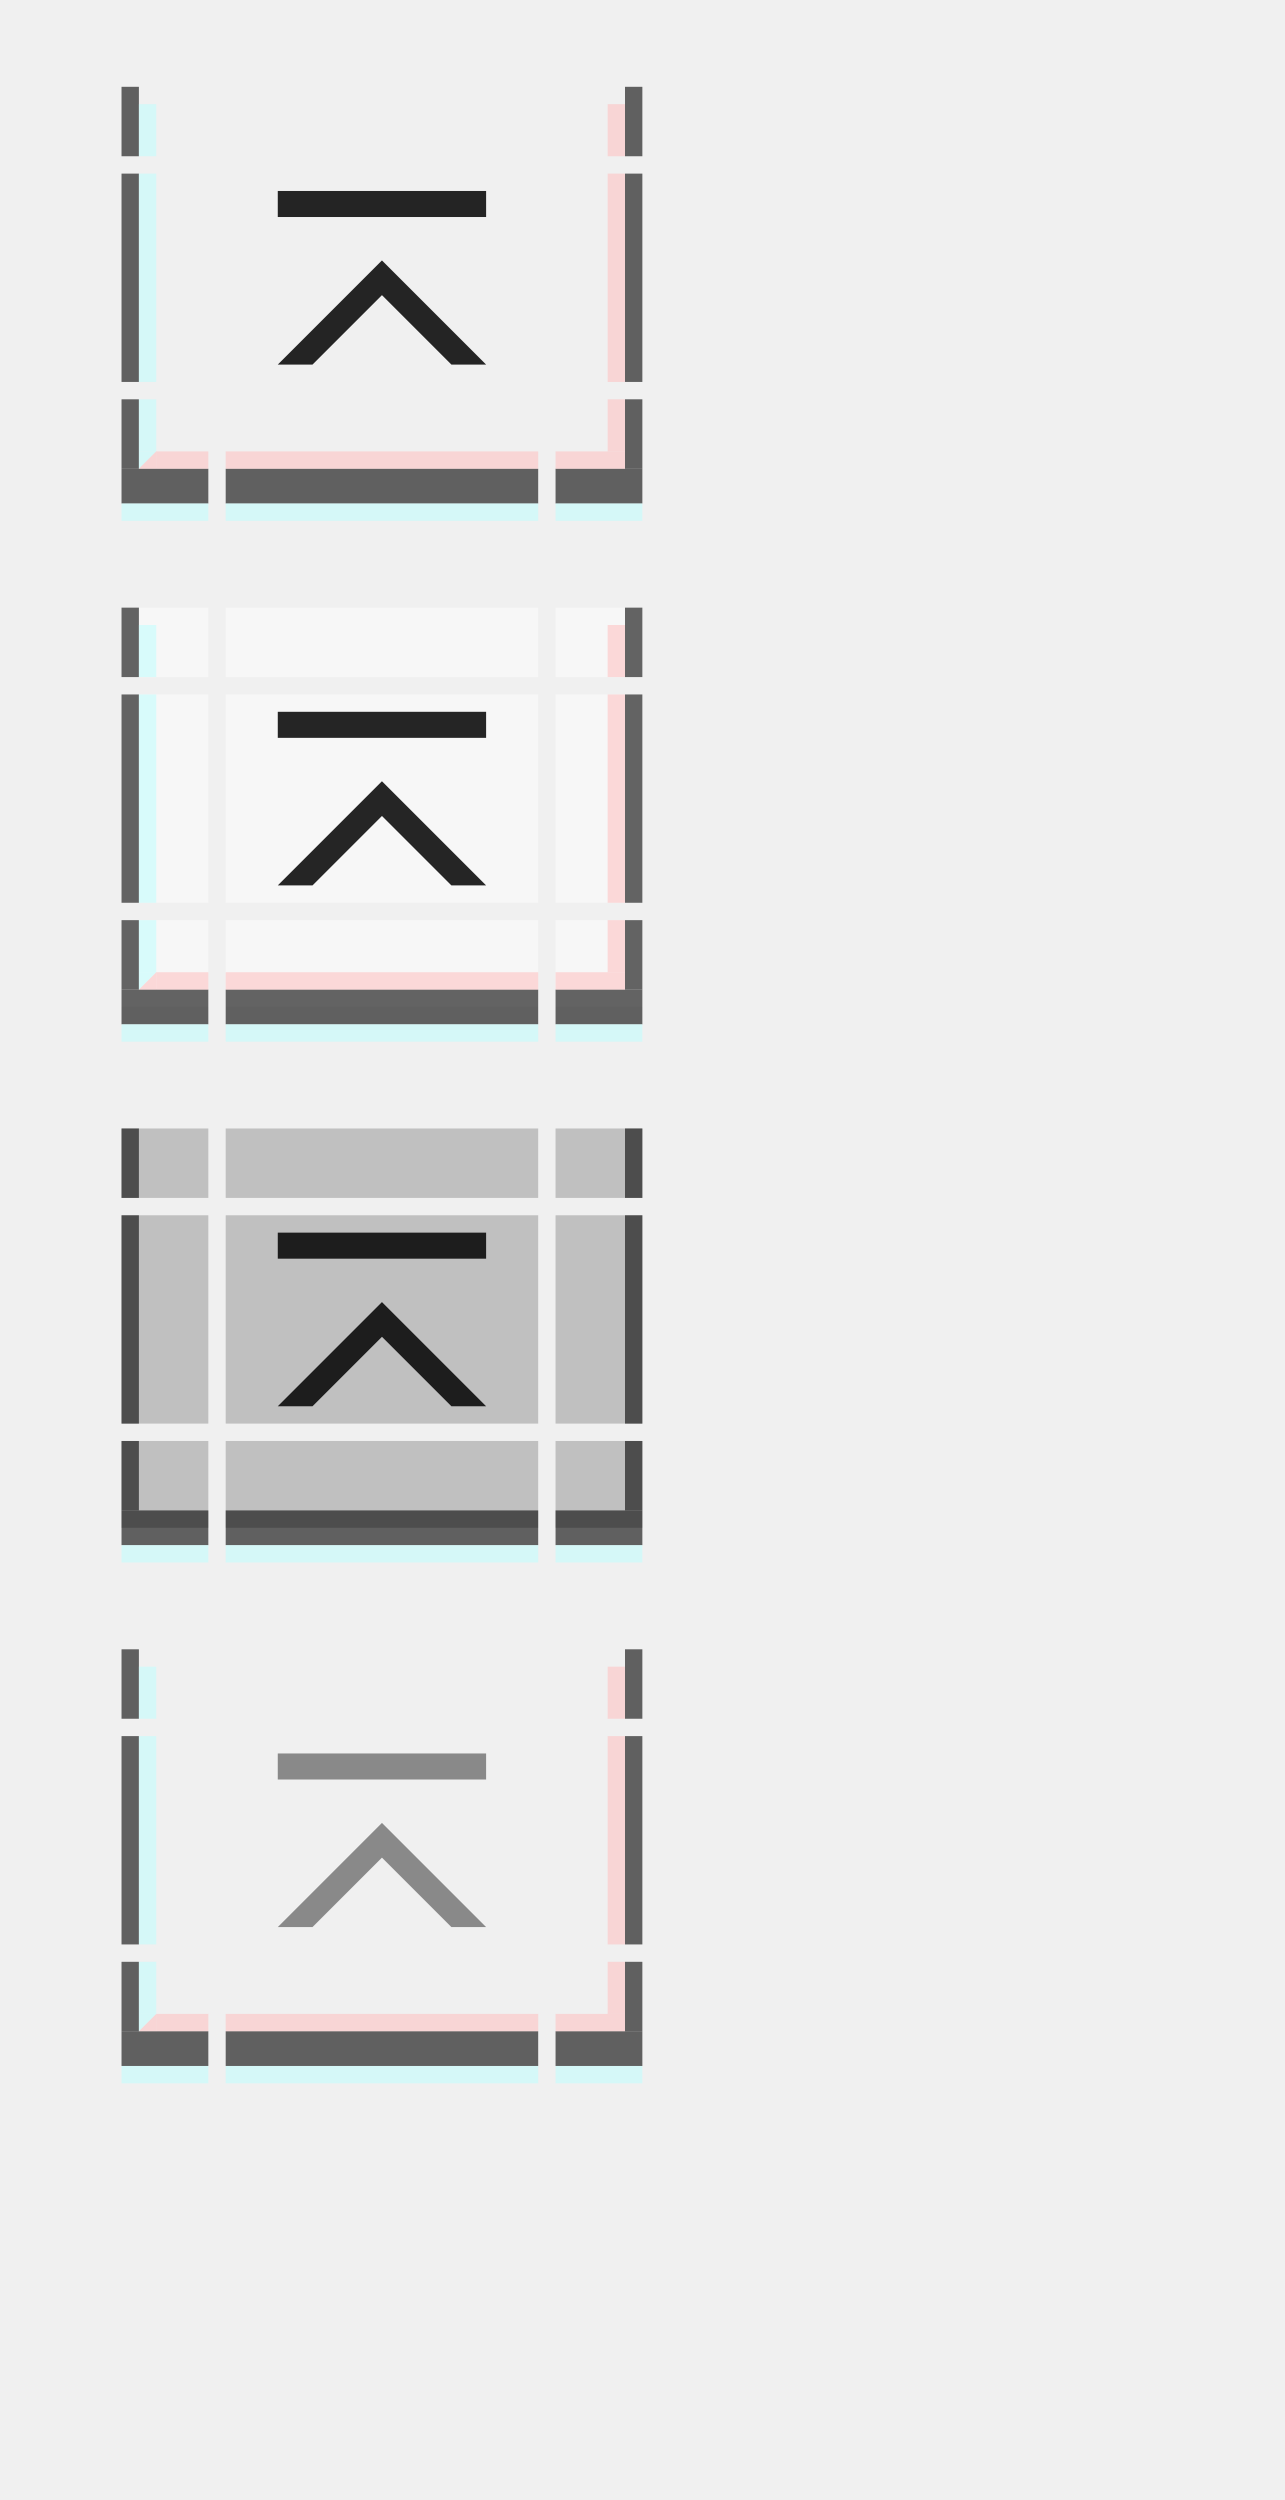
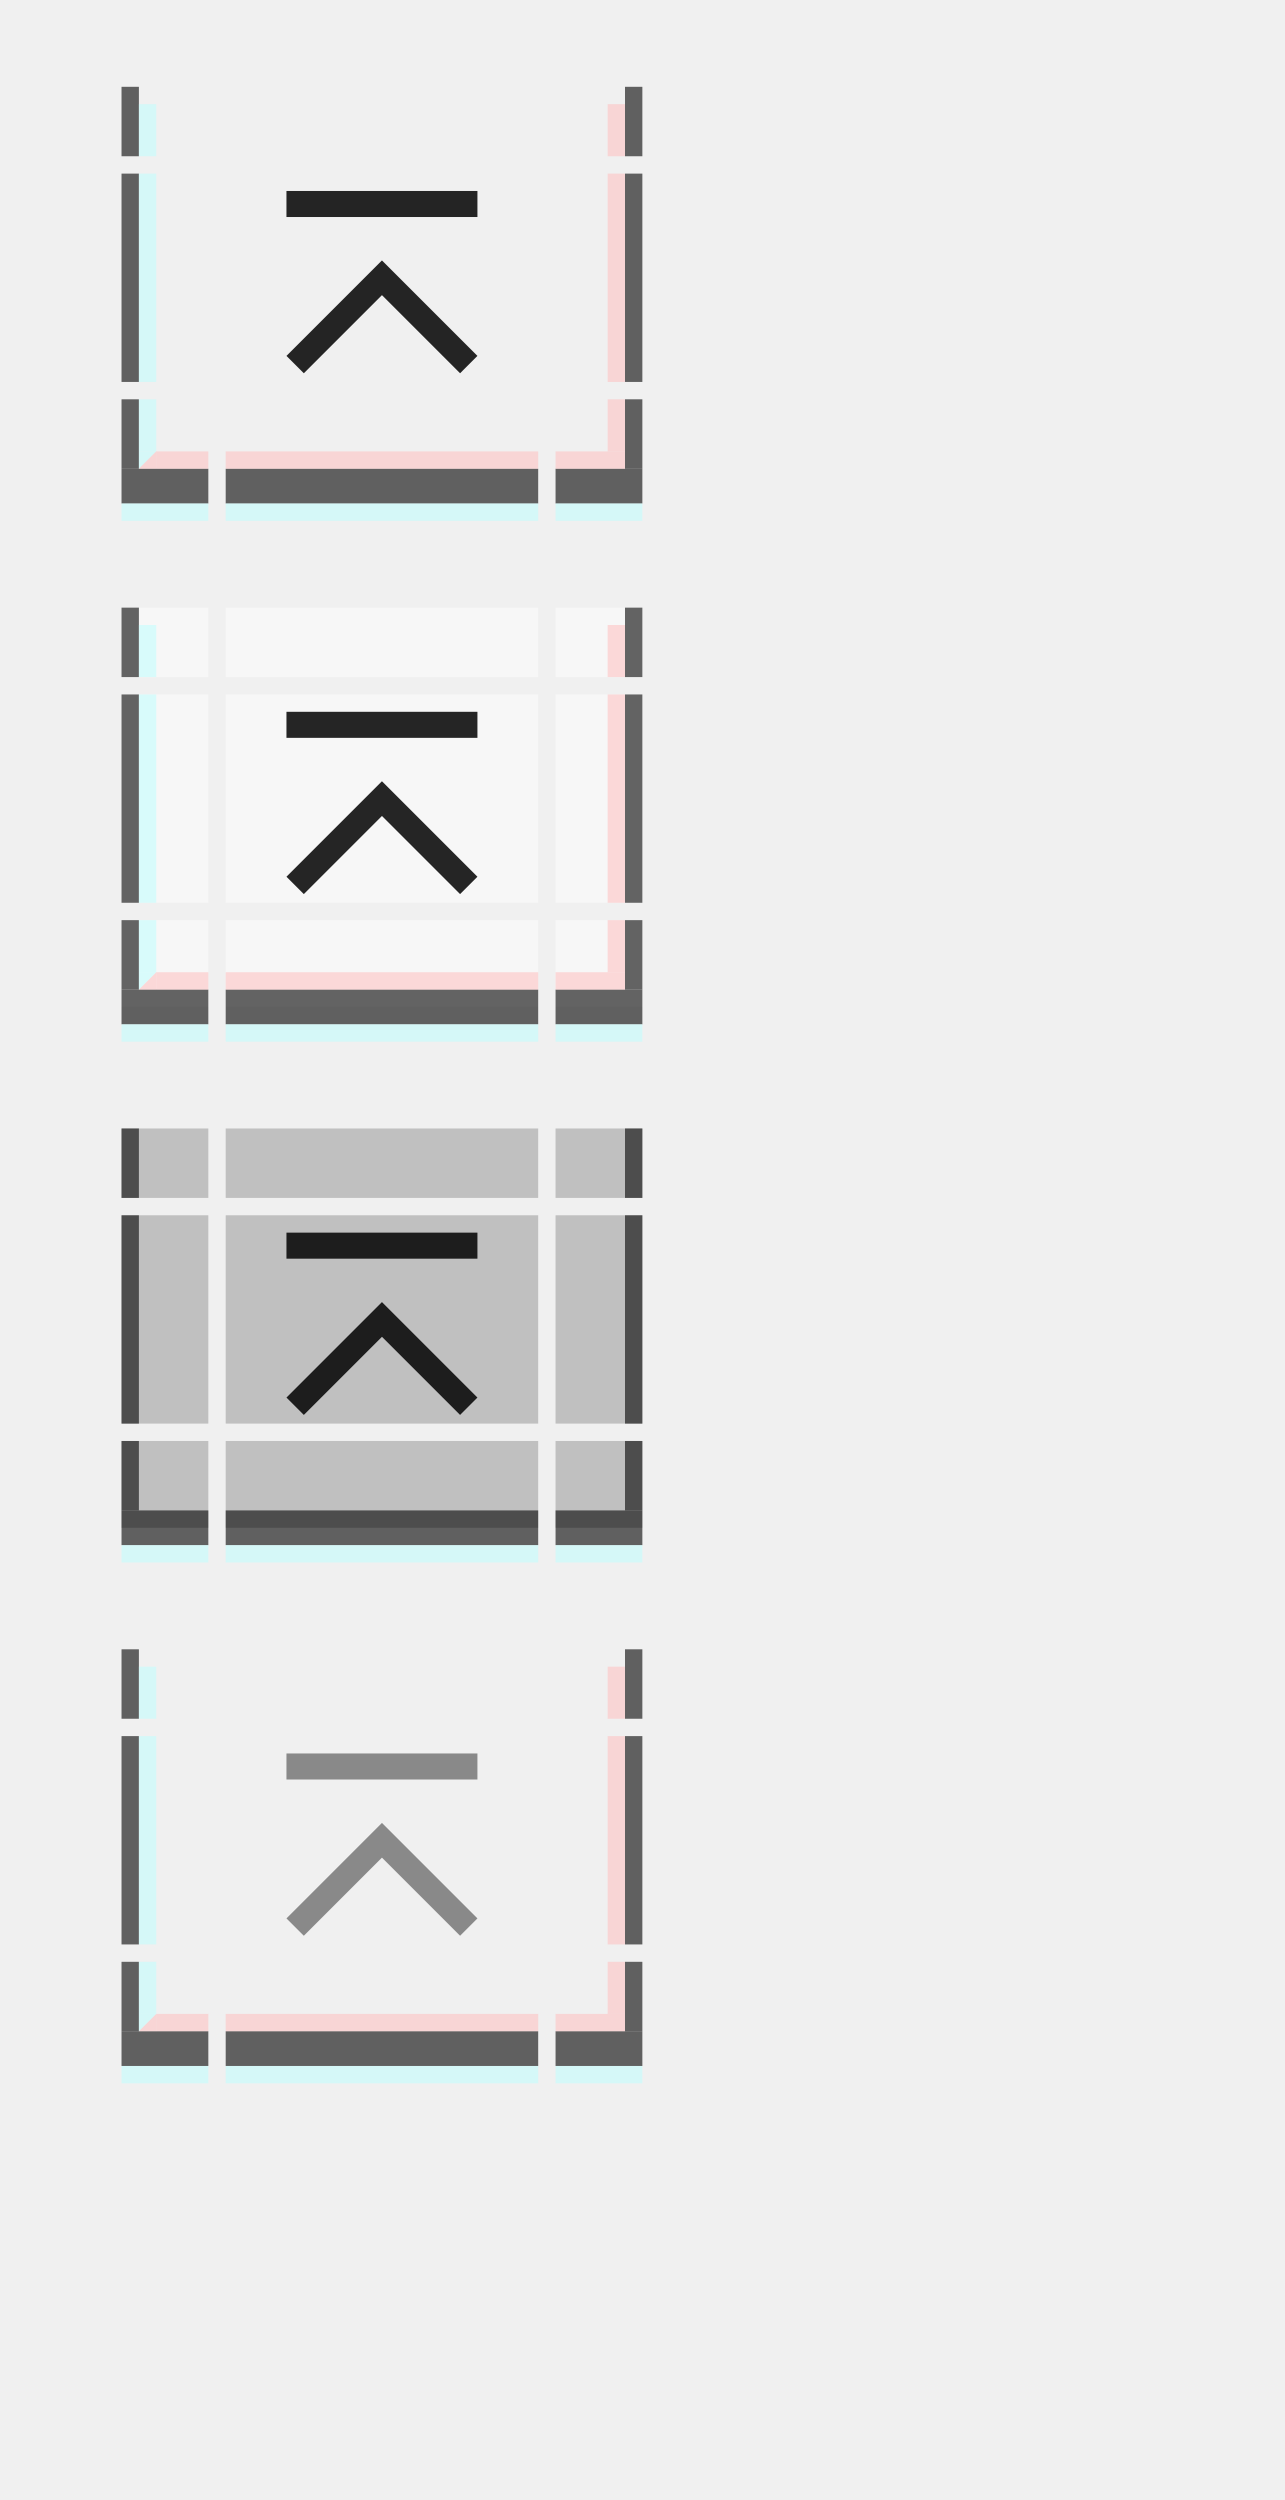
<svg xmlns="http://www.w3.org/2000/svg" xmlns:xlink="http://www.w3.org/1999/xlink" width="74" height="144" id="svg2" version="1.1">
  <defs id="defs4" />
  <g id="layer1">
    <g transform="matrix(3.6,0,0,1,-12.2,-27)" id="active-top">
      <rect style="opacity:1;vector-effect:none;fill:#ff00ff;fill-opacity:0;stroke:none;stroke-width:0.7;stroke-linecap:square;stroke-linejoin:miter;stroke-miterlimit:8.3;stroke-dasharray:none;stroke-dashoffset:0;stroke-opacity:1;marker:none" id="rect4780" width="5" height="4" x="7" y="32" />
    </g>
    <g transform="matrix(3.6,0,0,1,-12.2,-20)" id="active-bottom">
      <rect style="opacity:1;vector-effect:none;fill:#ff00ff;fill-opacity:0;stroke:none;stroke-width:0.783;stroke-linecap:square;stroke-linejoin:miter;stroke-miterlimit:8.3;stroke-dasharray:none;stroke-dashoffset:0;stroke-opacity:1;marker:none" id="rect4780-7" width="5" height="5" x="7" y="43" />
      <rect style="opacity:1;vector-effect:none;fill:#000000;fill-opacity:0.6;stroke:none;stroke-width:0.783;stroke-linecap:square;stroke-linejoin:miter;stroke-miterlimit:8.3;stroke-dasharray:none;stroke-dashoffset:0;stroke-opacity:1;marker:none" id="rect4817-3" width="5" height="2" x="7" y="47" />
      <rect style="opacity:1;vector-effect:none;fill:#ffbbbb;fill-opacity:0.5;stroke:none;stroke-width:0.783;stroke-linecap:square;stroke-linejoin:miter;stroke-miterlimit:8.3;stroke-dasharray:none;stroke-dashoffset:0;stroke-opacity:1;marker:none" id="rect4851-1" width="5" height="1" x="7" y="46" />
      <rect style="opacity:1;vector-effect:none;fill:#bbffff;fill-opacity:0.5;stroke:none;stroke-width:0.783;stroke-linecap:square;stroke-linejoin:miter;stroke-miterlimit:8.3;stroke-dasharray:none;stroke-dashoffset:0;stroke-opacity:1;marker:none" id="rect4851-1-3" width="5" height="1" x="7" y="49" />
    </g>
    <g id="active-center" transform="translate(0,-1)">
      <rect style="opacity:1;vector-effect:none;fill:#ff00ff;fill-opacity:0;stroke:none;stroke-width:2.302;stroke-linecap:square;stroke-linejoin:miter;stroke-miterlimit:8.3;stroke-dasharray:none;stroke-dashoffset:0;stroke-opacity:1;marker:none" id="decoration-center" width="18" height="12" x="13" y="11" />
      <g id="g7746">
-         <path style="fill:#000000;fill-opacity:0.85;stroke:none;stroke-width:1px;stroke-linecap:butt;stroke-linejoin:miter;stroke-opacity:1" d="m 22,16 6,6 h -2 l -4,-4 -4,4 h -2 z" id="path7672" />
-         <rect y="12" x="16" height="1.5" width="12" id="rect7728" style="opacity:1;vector-effect:none;fill:#000000;fill-opacity:0.85;stroke:none;stroke-width:1.074px;stroke-linecap:butt;stroke-linejoin:miter;stroke-miterlimit:4;stroke-dasharray:none;stroke-dashoffset:0;stroke-opacity:1;marker:none" />
+         <path style="fill:#000000;fill-opacity:0.85;stroke:none;stroke-width:1px;stroke-linecap:butt;stroke-linejoin:miter;stroke-opacity:1" d="m 22,16 5.5,5.5 -1,1 -4.5,-4.5 -4.5,4.5 -1,-1 z" id="path7672" />
+         <rect y="12" x="16.5" height="1.5" width="11" id="rect7728" style="opacity:1;vector-effect:none;fill:#000000;fill-opacity:0.85;stroke:none;stroke-width:1.074px;stroke-linecap:butt;stroke-linejoin:miter;stroke-miterlimit:4;stroke-dasharray:none;stroke-dashoffset:0;stroke-opacity:1;marker:none" />
      </g>
    </g>
    <g transform="matrix(3.6,0,0,1,-12.2,3)" id="hover-top">
      <rect style="opacity:1;vector-effect:none;fill:#ff00ff;fill-opacity:0;stroke:none;stroke-width:0.7;stroke-linecap:square;stroke-linejoin:miter;stroke-miterlimit:8.3;stroke-dasharray:none;stroke-dashoffset:0;stroke-opacity:1;marker:none" id="rect4780-93" width="5" height="4" x="7" y="32" />
      <rect y="32" x="7" height="4" width="5" id="rect4656" style="opacity:1;vector-effect:none;fill:#ffffff;fill-opacity:0.45;stroke:none;stroke-width:0.7;stroke-linecap:square;stroke-linejoin:miter;stroke-miterlimit:8.3;stroke-dasharray:none;stroke-dashoffset:0;stroke-opacity:1;marker:none" />
    </g>
    <g transform="matrix(3.6,0,0,1,-12.2,10)" id="hover-bottom">
      <rect style="opacity:1;vector-effect:none;fill:#ff00ff;fill-opacity:0;stroke:none;stroke-width:0.783;stroke-linecap:square;stroke-linejoin:miter;stroke-miterlimit:8.3;stroke-dasharray:none;stroke-dashoffset:0;stroke-opacity:1;marker:none" id="rect4780-7-0" width="5" height="5" x="7" y="43" />
      <rect y="43" x="7" height="5" width="5" id="rect4668" style="opacity:1;vector-effect:none;fill:#ffffff;fill-opacity:0.45;stroke:none;stroke-width:0.783;stroke-linecap:square;stroke-linejoin:miter;stroke-miterlimit:8.3;stroke-dasharray:none;stroke-dashoffset:0;stroke-opacity:1;marker:none" />
      <rect style="opacity:1;vector-effect:none;fill:#000000;fill-opacity:0.6;stroke:none;stroke-width:0.783;stroke-linecap:square;stroke-linejoin:miter;stroke-miterlimit:8.3;stroke-dasharray:none;stroke-dashoffset:0;stroke-opacity:1;marker:none" id="rect4817-3-6" width="5" height="2" x="7" y="47" />
      <rect style="opacity:1;vector-effect:none;fill:#ffbbbb;fill-opacity:0.5;stroke:none;stroke-width:0.783;stroke-linecap:square;stroke-linejoin:miter;stroke-miterlimit:8.3;stroke-dasharray:none;stroke-dashoffset:0;stroke-opacity:1;marker:none" id="rect4851-1-2" width="5" height="1" x="7" y="46" />
      <rect style="opacity:1;vector-effect:none;fill:#bbffff;fill-opacity:0.5;stroke:none;stroke-width:0.783;stroke-linecap:square;stroke-linejoin:miter;stroke-miterlimit:8.3;stroke-dasharray:none;stroke-dashoffset:0;stroke-opacity:1;marker:none" id="rect4851-1-3-6" width="5" height="1" x="7" y="49" />
    </g>
    <g id="hover-center" transform="translate(0,29)">
      <rect style="opacity:1;vector-effect:none;fill:#ff00ff;fill-opacity:0;stroke:none;stroke-width:2.302;stroke-linecap:square;stroke-linejoin:miter;stroke-miterlimit:8.3;stroke-dasharray:none;stroke-dashoffset:0;stroke-opacity:1;marker:none" id="decoration-center-3" width="18" height="12" x="13" y="11" />
      <rect y="11" x="13" height="12" width="18" id="rect4662" style="opacity:1;vector-effect:none;fill:#ffffff;fill-opacity:0.45;stroke:none;stroke-width:2.302;stroke-linecap:square;stroke-linejoin:miter;stroke-miterlimit:8.3;stroke-dasharray:none;stroke-dashoffset:0;stroke-opacity:1;marker:none" />
      <use x="0" y="0" xlink:href="#g7746" id="use10014" width="100%" height="100%" />
    </g>
    <g transform="matrix(3.6,0,0,1,-12.2,33)" id="pressed-top">
      <rect style="opacity:1;vector-effect:none;fill:#ff00ff;fill-opacity:0;stroke:none;stroke-width:0.7;stroke-linecap:square;stroke-linejoin:miter;stroke-miterlimit:8.3;stroke-dasharray:none;stroke-dashoffset:0;stroke-opacity:1;marker:none" id="rect4780-0" width="5" height="4" x="7" y="32" />
      <rect y="32" x="7" height="4" width="5" id="rect4674" style="opacity:1;vector-effect:none;fill:#000000;fill-opacity:0.2;stroke:none;stroke-width:0.7;stroke-linecap:square;stroke-linejoin:miter;stroke-miterlimit:8.3;stroke-dasharray:none;stroke-dashoffset:0;stroke-opacity:1;marker:none" />
    </g>
    <g transform="matrix(3.6,0,0,1,-12.2,40)" id="pressed-bottom">
      <rect style="opacity:1;vector-effect:none;fill:#ff00ff;fill-opacity:0;stroke:none;stroke-width:0.783;stroke-linecap:square;stroke-linejoin:miter;stroke-miterlimit:8.3;stroke-dasharray:none;stroke-dashoffset:0;stroke-opacity:1;marker:none" id="rect4780-7-5" width="5" height="5" x="7" y="43" />
      <rect y="43" x="7" height="5" width="5" id="rect4686" style="opacity:1;vector-effect:none;fill:#000000;fill-opacity:0.2;stroke:none;stroke-width:0.783;stroke-linecap:square;stroke-linejoin:miter;stroke-miterlimit:8.3;stroke-dasharray:none;stroke-dashoffset:0;stroke-opacity:1;marker:none" />
      <rect style="opacity:1;vector-effect:none;fill:#000000;fill-opacity:0.6;stroke:none;stroke-width:0.783;stroke-linecap:square;stroke-linejoin:miter;stroke-miterlimit:8.3;stroke-dasharray:none;stroke-dashoffset:0;stroke-opacity:1;marker:none" id="rect4817-3-5" width="5" height="2" x="7" y="47" />
      <rect style="opacity:1;vector-effect:none;fill:#bbffff;fill-opacity:0.5;stroke:none;stroke-width:0.783;stroke-linecap:square;stroke-linejoin:miter;stroke-miterlimit:8.3;stroke-dasharray:none;stroke-dashoffset:0;stroke-opacity:1;marker:none" id="rect4851-1-3-7" width="5" height="1" x="7" y="49" />
    </g>
    <g id="pressed-center" transform="translate(0,59)">
      <rect style="opacity:1;vector-effect:none;fill:#ff00ff;fill-opacity:0;stroke:none;stroke-width:2.302;stroke-linecap:square;stroke-linejoin:miter;stroke-miterlimit:8.3;stroke-dasharray:none;stroke-dashoffset:0;stroke-opacity:1;marker:none" id="decoration-center-1" width="18" height="12" x="13" y="11" />
      <rect y="11" x="13" height="12" width="18" id="rect4680" style="opacity:1;vector-effect:none;fill:#000000;fill-opacity:0.2;stroke:none;stroke-width:2.302;stroke-linecap:square;stroke-linejoin:miter;stroke-miterlimit:8.3;stroke-dasharray:none;stroke-dashoffset:0;stroke-opacity:1;marker:none" />
      <use x="0" y="0" xlink:href="#g7746" id="use10014-2" width="100%" height="100%" />
    </g>
    <g transform="matrix(3.6,0,0,1,-12.2,63)" id="deactivated-top">
      <rect style="opacity:1;vector-effect:none;fill:#ff00ff;fill-opacity:0;stroke:none;stroke-width:0.7;stroke-linecap:square;stroke-linejoin:miter;stroke-miterlimit:8.3;stroke-dasharray:none;stroke-dashoffset:0;stroke-opacity:1;marker:none" id="rect4780-8" width="5" height="4" x="7" y="32" />
    </g>
    <g transform="matrix(3.6,0,0,1,-12.2,70)" id="deactivated-bottom">
      <rect style="opacity:1;vector-effect:none;fill:#ff00ff;fill-opacity:0;stroke:none;stroke-width:0.783;stroke-linecap:square;stroke-linejoin:miter;stroke-miterlimit:8.3;stroke-dasharray:none;stroke-dashoffset:0;stroke-opacity:1;marker:none" id="rect4780-7-1" width="5" height="5" x="7" y="43" />
      <rect style="opacity:1;vector-effect:none;fill:#000000;fill-opacity:0.6;stroke:none;stroke-width:0.783;stroke-linecap:square;stroke-linejoin:miter;stroke-miterlimit:8.3;stroke-dasharray:none;stroke-dashoffset:0;stroke-opacity:1;marker:none" id="rect4817-3-7" width="5" height="2" x="7" y="47" />
      <rect style="opacity:1;vector-effect:none;fill:#ffbbbb;fill-opacity:0.5;stroke:none;stroke-width:0.783;stroke-linecap:square;stroke-linejoin:miter;stroke-miterlimit:8.3;stroke-dasharray:none;stroke-dashoffset:0;stroke-opacity:1;marker:none" id="rect4851-1-27" width="5" height="1" x="7" y="46" />
      <rect style="opacity:1;vector-effect:none;fill:#bbffff;fill-opacity:0.5;stroke:none;stroke-width:0.783;stroke-linecap:square;stroke-linejoin:miter;stroke-miterlimit:8.3;stroke-dasharray:none;stroke-dashoffset:0;stroke-opacity:1;marker:none" id="rect4851-1-3-2" width="5" height="1" x="7" y="49" />
    </g>
    <g id="deactivated-center" transform="translate(0,89)">
      <rect style="opacity:1;vector-effect:none;fill:#ff00ff;fill-opacity:0;stroke:none;stroke-width:2.302;stroke-linecap:square;stroke-linejoin:miter;stroke-miterlimit:8.3;stroke-dasharray:none;stroke-dashoffset:0;stroke-opacity:1;marker:none" id="decoration-center-36" width="18" height="12" x="13" y="11" />
      <use x="0" y="0" xlink:href="#g7746" id="use10014-6" width="100%" height="100%" style="opacity:0.5" />
    </g>
    <g transform="translate(6,-20)" id="active-bottomleft">
      <rect style="opacity:1;vector-effect:none;fill:#ff00ff;fill-opacity:0;stroke:none;stroke-width:0.783;stroke-linecap:square;stroke-linejoin:miter;stroke-miterlimit:8.3;stroke-dasharray:none;stroke-dashoffset:0;stroke-opacity:1;marker:none" id="rect4780-6-3" width="5" height="5" x="1" y="43" />
      <rect style="opacity:1;vector-effect:none;fill:#000000;fill-opacity:0.6;stroke:none;stroke-width:0.495;stroke-linecap:square;stroke-linejoin:miter;stroke-miterlimit:8.3;stroke-dasharray:none;stroke-dashoffset:0;stroke-opacity:1;marker:none" id="rect4834-67" width="1" height="4" x="1" y="43" />
      <rect style="opacity:1;vector-effect:none;fill:#000000;fill-opacity:0.6;stroke:none;stroke-width:0.783;stroke-linecap:square;stroke-linejoin:miter;stroke-miterlimit:8.3;stroke-dasharray:none;stroke-dashoffset:0;stroke-opacity:1;marker:none" id="rect4817-3-53" width="5" height="2" x="1" y="47" />
      <rect style="opacity:1;vector-effect:none;fill:#bbffff;fill-opacity:0.5;stroke:none;stroke-width:0.607;stroke-linecap:square;stroke-linejoin:miter;stroke-miterlimit:8.3;stroke-dasharray:none;stroke-dashoffset:0;stroke-opacity:1;marker:none" id="rect4868-6" width="1" height="3" x="2" y="43" />
      <rect style="opacity:1;vector-effect:none;fill:#ffbbbb;fill-opacity:0.5;stroke:none;stroke-width:0.607;stroke-linecap:square;stroke-linejoin:miter;stroke-miterlimit:8.3;stroke-dasharray:none;stroke-dashoffset:0;stroke-opacity:1;marker:none" id="rect4851-1-29" width="3" height="1" x="3" y="46" />
      <path style="fill:#bbffff;fill-opacity:0.5;stroke:none;stroke-width:1px;stroke-linecap:butt;stroke-linejoin:miter;stroke-opacity:1" d="M 2,46 H 3 L 2,47 Z" id="path5345" />
      <path id="path5347" d="M 3,47 H 2 l 1,-1 z" style="fill:#ffbbbb;fill-opacity:0.5;stroke:none;stroke-width:1px;stroke-linecap:butt;stroke-linejoin:miter;stroke-opacity:1" />
      <rect style="opacity:1;vector-effect:none;fill:#bbffff;fill-opacity:0.5;stroke:none;stroke-width:0.783;stroke-linecap:square;stroke-linejoin:miter;stroke-miterlimit:8.3;stroke-dasharray:none;stroke-dashoffset:0;stroke-opacity:1;marker:none" id="rect4851-1-3-27" width="5" height="1" x="1" y="49" />
    </g>
    <g transform="translate(19,-20)" id="active-bottomright">
      <rect style="opacity:1;vector-effect:none;fill:#ff00ff;fill-opacity:0;stroke:none;stroke-width:0.783;stroke-linecap:square;stroke-linejoin:miter;stroke-miterlimit:8.3;stroke-dasharray:none;stroke-dashoffset:0;stroke-opacity:1;marker:none" id="rect4780-6-3-0" width="5" height="5" x="-18" y="43" transform="scale(-1,1)" />
      <rect style="opacity:1;vector-effect:none;fill:#000000;fill-opacity:0.6;stroke:none;stroke-width:0.495;stroke-linecap:square;stroke-linejoin:miter;stroke-miterlimit:8.3;stroke-dasharray:none;stroke-dashoffset:0;stroke-opacity:1;marker:none" id="rect4834-67-9" width="1" height="4" x="-18" y="43" transform="scale(-1,1)" />
      <rect style="opacity:1;vector-effect:none;fill:#000000;fill-opacity:0.6;stroke:none;stroke-width:0.783;stroke-linecap:square;stroke-linejoin:miter;stroke-miterlimit:8.3;stroke-dasharray:none;stroke-dashoffset:0;stroke-opacity:1;marker:none" id="rect4817-3-53-3" width="5" height="2" x="-18" y="47" transform="scale(-1,1)" />
      <rect style="opacity:1;vector-effect:none;fill:#ffbbbb;fill-opacity:0.5;stroke:none;stroke-width:0.607;stroke-linecap:square;stroke-linejoin:miter;stroke-miterlimit:8.3;stroke-dasharray:none;stroke-dashoffset:0;stroke-opacity:1;marker:none" id="rect4868-6-6" width="1" height="3" x="-17" y="43" transform="scale(-1,1)" />
      <rect style="opacity:1;vector-effect:none;fill:#ffbbbb;fill-opacity:0.5;stroke:none;stroke-width:0.7;stroke-linecap:square;stroke-linejoin:miter;stroke-miterlimit:8.3;stroke-dasharray:none;stroke-dashoffset:0;stroke-opacity:1;marker:none" id="rect4851-1-29-0" width="4" height="1" x="-17" y="46" transform="scale(-1,1)" />
      <rect style="opacity:1;vector-effect:none;fill:#bbffff;fill-opacity:0.5;stroke:none;stroke-width:0.783;stroke-linecap:square;stroke-linejoin:miter;stroke-miterlimit:8.3;stroke-dasharray:none;stroke-dashoffset:0;stroke-opacity:1;marker:none" id="rect4851-1-3-27-6" width="5" height="1" x="-18" y="49" transform="scale(-1,1)" />
    </g>
    <g transform="matrix(1,0,0,2.4,6,-78.8)" id="active-left">
      <rect style="opacity:1;vector-effect:none;fill:#ff00ff;fill-opacity:0;stroke:none;stroke-width:0.783;stroke-linecap:square;stroke-linejoin:miter;stroke-miterlimit:8.3;stroke-dasharray:none;stroke-dashoffset:0;stroke-opacity:1;marker:none" id="rect4780-2" width="5" height="5" x="1" y="37" />
      <rect style="opacity:1;vector-effect:none;fill:#000000;fill-opacity:0.6;stroke:none;stroke-width:0.554;stroke-linecap:square;stroke-linejoin:miter;stroke-miterlimit:8.3;stroke-dasharray:none;stroke-dashoffset:0;stroke-opacity:1;marker:none" id="rect4834" width="1" height="5" x="1" y="37" />
      <rect style="opacity:1;vector-effect:none;fill:#bbffff;fill-opacity:0.5;stroke:none;stroke-width:0.783;stroke-linecap:square;stroke-linejoin:miter;stroke-miterlimit:8.3;stroke-dasharray:none;stroke-dashoffset:0;stroke-opacity:1;marker:none" id="rect4868" width="1" height="5" x="2" y="37" />
    </g>
    <g transform="matrix(1,0,0,2.4,19,-78.8)" id="active-right">
      <rect style="opacity:1;vector-effect:none;fill:#ff00ff;fill-opacity:0;stroke:none;stroke-width:0.783;stroke-linecap:square;stroke-linejoin:miter;stroke-miterlimit:8.3;stroke-dasharray:none;stroke-dashoffset:0;stroke-opacity:1;marker:none" id="rect4780-9" width="5" height="5" x="13" y="37" />
      <rect style="opacity:1;vector-effect:none;fill:#000000;fill-opacity:0.6;stroke:none;stroke-width:0.554;stroke-linecap:square;stroke-linejoin:miter;stroke-miterlimit:8.3;stroke-dasharray:none;stroke-dashoffset:0;stroke-opacity:1;marker:none" id="rect4834-6" width="1" height="5" x="17" y="37" />
      <rect style="opacity:1;vector-effect:none;fill:#ffbbbb;fill-opacity:0.5;stroke:none;stroke-width:0.783;stroke-linecap:square;stroke-linejoin:miter;stroke-miterlimit:8.3;stroke-dasharray:none;stroke-dashoffset:0;stroke-opacity:1;marker:none" id="rect4868-2" width="1" height="5" x="16" y="37" />
    </g>
    <g transform="translate(0,-27)" id="active-topleft">
      <rect style="opacity:1;vector-effect:none;fill:#ff00ff;fill-opacity:0;stroke:none;stroke-width:0.7;stroke-linecap:square;stroke-linejoin:miter;stroke-miterlimit:8.3;stroke-dasharray:none;stroke-dashoffset:0;stroke-opacity:1;marker:none" id="rect4780-6" width="5" height="4" x="7" y="32" />
      <rect style="opacity:1;vector-effect:none;fill:#000000;fill-opacity:0.6;stroke:none;stroke-width:0.495;stroke-linecap:square;stroke-linejoin:miter;stroke-miterlimit:8.3;stroke-dasharray:none;stroke-dashoffset:0;stroke-opacity:1;marker:none" id="rect4834-3" width="1" height="4" x="7" y="32" />
      <rect style="opacity:1;vector-effect:none;fill:#bbffff;fill-opacity:0.5;stroke:none;stroke-width:0.607;stroke-linecap:square;stroke-linejoin:miter;stroke-miterlimit:8.3;stroke-dasharray:none;stroke-dashoffset:0;stroke-opacity:1;marker:none" id="rect4868-29" width="1" height="3" x="8" y="33" />
    </g>
    <g transform="translate(25,-27)" id="active-topright">
      <rect style="opacity:1;vector-effect:none;fill:#ff00ff;fill-opacity:0;stroke:none;stroke-width:0.7;stroke-linecap:square;stroke-linejoin:miter;stroke-miterlimit:8.3;stroke-dasharray:none;stroke-dashoffset:0;stroke-opacity:1;marker:none" id="rect4780-5" width="5" height="4" x="7" y="32" />
      <rect style="opacity:1;vector-effect:none;fill:#000000;fill-opacity:0.6;stroke:none;stroke-width:0.495;stroke-linecap:square;stroke-linejoin:miter;stroke-miterlimit:8.3;stroke-dasharray:none;stroke-dashoffset:0;stroke-opacity:1;marker:none" id="rect4834-3-5" width="1" height="4" x="11" y="32" />
      <rect style="opacity:1;vector-effect:none;fill:#ffbbbb;fill-opacity:0.5;stroke:none;stroke-width:0.607;stroke-linecap:square;stroke-linejoin:miter;stroke-miterlimit:8.3;stroke-dasharray:none;stroke-dashoffset:0;stroke-opacity:1;marker:none" id="rect4868-2-1" width="1" height="3" x="10" y="33" />
    </g>
    <g transform="translate(6,10)" id="hover-bottomleft">
      <rect style="opacity:1;vector-effect:none;fill:#ff00ff;fill-opacity:0;stroke:none;stroke-width:0.783;stroke-linecap:square;stroke-linejoin:miter;stroke-miterlimit:8.3;stroke-dasharray:none;stroke-dashoffset:0;stroke-opacity:1;marker:none" id="rect4780-6-3-1" width="5" height="5" x="1" y="43" />
      <rect y="43" x="1" height="5" width="5" id="rect5553" style="opacity:1;vector-effect:none;fill:#ffffff;fill-opacity:0.45;stroke:none;stroke-width:0.783;stroke-linecap:square;stroke-linejoin:miter;stroke-miterlimit:8.3;stroke-dasharray:none;stroke-dashoffset:0;stroke-opacity:1;marker:none" />
      <rect style="opacity:1;vector-effect:none;fill:#000000;fill-opacity:0.6;stroke:none;stroke-width:0.495;stroke-linecap:square;stroke-linejoin:miter;stroke-miterlimit:8.3;stroke-dasharray:none;stroke-dashoffset:0;stroke-opacity:1;marker:none" id="rect4834-67-8" width="1" height="4" x="1" y="43" />
      <rect style="opacity:1;vector-effect:none;fill:#000000;fill-opacity:0.6;stroke:none;stroke-width:0.783;stroke-linecap:square;stroke-linejoin:miter;stroke-miterlimit:8.3;stroke-dasharray:none;stroke-dashoffset:0;stroke-opacity:1;marker:none" id="rect4817-3-53-7" width="5" height="2" x="1" y="47" />
      <rect style="opacity:1;vector-effect:none;fill:#bbffff;fill-opacity:0.5;stroke:none;stroke-width:0.607;stroke-linecap:square;stroke-linejoin:miter;stroke-miterlimit:8.3;stroke-dasharray:none;stroke-dashoffset:0;stroke-opacity:1;marker:none" id="rect4868-6-9" width="1" height="3" x="2" y="43" />
      <rect style="opacity:1;vector-effect:none;fill:#ffbbbb;fill-opacity:0.5;stroke:none;stroke-width:0.607;stroke-linecap:square;stroke-linejoin:miter;stroke-miterlimit:8.3;stroke-dasharray:none;stroke-dashoffset:0;stroke-opacity:1;marker:none" id="rect4851-1-29-2" width="3" height="1" x="3" y="46" />
      <path style="fill:#bbffff;fill-opacity:0.5;stroke:none;stroke-width:1px;stroke-linecap:butt;stroke-linejoin:miter;stroke-opacity:1" d="M 2,46 H 3 L 2,47 Z" id="path5345-0" />
      <path id="path5347-2" d="M 3,47 H 2 l 1,-1 z" style="fill:#ffbbbb;fill-opacity:0.5;stroke:none;stroke-width:1px;stroke-linecap:butt;stroke-linejoin:miter;stroke-opacity:1" />
      <rect style="opacity:1;vector-effect:none;fill:#bbffff;fill-opacity:0.5;stroke:none;stroke-width:0.783;stroke-linecap:square;stroke-linejoin:miter;stroke-miterlimit:8.3;stroke-dasharray:none;stroke-dashoffset:0;stroke-opacity:1;marker:none" id="rect4851-1-3-27-3" width="5" height="1" x="1" y="49" />
    </g>
    <g transform="translate(19,10)" id="hover-bottomright">
      <rect style="opacity:1;vector-effect:none;fill:#ff00ff;fill-opacity:0;stroke:none;stroke-width:0.783;stroke-linecap:square;stroke-linejoin:miter;stroke-miterlimit:8.3;stroke-dasharray:none;stroke-dashoffset:0;stroke-opacity:1;marker:none" id="rect4780-6-3-0-0" width="5" height="5" x="-18" y="43" transform="scale(-1,1)" />
      <rect transform="scale(-1,1)" y="43" x="-18" height="5" width="5" id="rect5555" style="opacity:1;vector-effect:none;fill:#ffffff;fill-opacity:0.45;stroke:none;stroke-width:0.783;stroke-linecap:square;stroke-linejoin:miter;stroke-miterlimit:8.3;stroke-dasharray:none;stroke-dashoffset:0;stroke-opacity:1;marker:none" />
      <rect style="opacity:1;vector-effect:none;fill:#000000;fill-opacity:0.6;stroke:none;stroke-width:0.495;stroke-linecap:square;stroke-linejoin:miter;stroke-miterlimit:8.3;stroke-dasharray:none;stroke-dashoffset:0;stroke-opacity:1;marker:none" id="rect4834-67-9-3" width="1" height="4" x="-18" y="43" transform="scale(-1,1)" />
      <rect style="opacity:1;vector-effect:none;fill:#000000;fill-opacity:0.6;stroke:none;stroke-width:0.783;stroke-linecap:square;stroke-linejoin:miter;stroke-miterlimit:8.3;stroke-dasharray:none;stroke-dashoffset:0;stroke-opacity:1;marker:none" id="rect4817-3-53-3-6" width="5" height="2" x="-18" y="47" transform="scale(-1,1)" />
      <rect style="opacity:1;vector-effect:none;fill:#ffbbbb;fill-opacity:0.5;stroke:none;stroke-width:0.607;stroke-linecap:square;stroke-linejoin:miter;stroke-miterlimit:8.3;stroke-dasharray:none;stroke-dashoffset:0;stroke-opacity:1;marker:none" id="rect4868-6-6-1" width="1" height="3" x="-17" y="43" transform="scale(-1,1)" />
      <rect style="opacity:1;vector-effect:none;fill:#ffbbbb;fill-opacity:0.5;stroke:none;stroke-width:0.7;stroke-linecap:square;stroke-linejoin:miter;stroke-miterlimit:8.3;stroke-dasharray:none;stroke-dashoffset:0;stroke-opacity:1;marker:none" id="rect4851-1-29-0-0" width="4" height="1" x="-17" y="46" transform="scale(-1,1)" />
      <rect style="opacity:1;vector-effect:none;fill:#bbffff;fill-opacity:0.5;stroke:none;stroke-width:0.783;stroke-linecap:square;stroke-linejoin:miter;stroke-miterlimit:8.3;stroke-dasharray:none;stroke-dashoffset:0;stroke-opacity:1;marker:none" id="rect4851-1-3-27-6-6" width="5" height="1" x="-18" y="49" transform="scale(-1,1)" />
    </g>
    <g transform="matrix(1,0,0,2.4,6,-48.8)" id="hover-left">
      <rect style="opacity:1;vector-effect:none;fill:#ff00ff;fill-opacity:0;stroke:none;stroke-width:0.783;stroke-linecap:square;stroke-linejoin:miter;stroke-miterlimit:8.3;stroke-dasharray:none;stroke-dashoffset:0;stroke-opacity:1;marker:none" id="rect4780-2-8" width="5" height="5" x="1" y="37" />
      <rect y="37" x="1" height="5" width="5" id="rect4660" style="opacity:1;vector-effect:none;fill:#ffffff;fill-opacity:0.45;stroke:none;stroke-width:0.783;stroke-linecap:square;stroke-linejoin:miter;stroke-miterlimit:8.3;stroke-dasharray:none;stroke-dashoffset:0;stroke-opacity:1;marker:none" />
      <rect style="opacity:1;vector-effect:none;fill:#000000;fill-opacity:0.6;stroke:none;stroke-width:0.554;stroke-linecap:square;stroke-linejoin:miter;stroke-miterlimit:8.3;stroke-dasharray:none;stroke-dashoffset:0;stroke-opacity:1;marker:none" id="rect4834-7" width="1" height="5" x="1" y="37" />
      <rect style="opacity:1;vector-effect:none;fill:#bbffff;fill-opacity:0.5;stroke:none;stroke-width:0.783;stroke-linecap:square;stroke-linejoin:miter;stroke-miterlimit:8.3;stroke-dasharray:none;stroke-dashoffset:0;stroke-opacity:1;marker:none" id="rect4868-9" width="1" height="5" x="2" y="37" />
    </g>
    <g transform="matrix(1,0,0,2.4,19,-48.8)" id="hover-right">
      <rect style="opacity:1;vector-effect:none;fill:#ff00ff;fill-opacity:0;stroke:none;stroke-width:0.783;stroke-linecap:square;stroke-linejoin:miter;stroke-miterlimit:8.3;stroke-dasharray:none;stroke-dashoffset:0;stroke-opacity:1;marker:none" id="rect4780-9-2" width="5" height="5" x="13" y="37" />
      <rect y="37" x="13" height="5" width="5" id="rect4664" style="opacity:1;vector-effect:none;fill:#ffffff;fill-opacity:0.45;stroke:none;stroke-width:0.783;stroke-linecap:square;stroke-linejoin:miter;stroke-miterlimit:8.3;stroke-dasharray:none;stroke-dashoffset:0;stroke-opacity:1;marker:none" />
      <rect style="opacity:1;vector-effect:none;fill:#000000;fill-opacity:0.6;stroke:none;stroke-width:0.554;stroke-linecap:square;stroke-linejoin:miter;stroke-miterlimit:8.3;stroke-dasharray:none;stroke-dashoffset:0;stroke-opacity:1;marker:none" id="rect4834-6-3" width="1" height="5" x="17" y="37" />
      <rect style="opacity:1;vector-effect:none;fill:#ffbbbb;fill-opacity:0.5;stroke:none;stroke-width:0.783;stroke-linecap:square;stroke-linejoin:miter;stroke-miterlimit:8.3;stroke-dasharray:none;stroke-dashoffset:0;stroke-opacity:1;marker:none" id="rect4868-2-7" width="1" height="5" x="16" y="37" />
    </g>
    <g transform="translate(0,3)" id="hover-topleft">
      <rect style="opacity:1;vector-effect:none;fill:#ff00ff;fill-opacity:0;stroke:none;stroke-width:0.7;stroke-linecap:square;stroke-linejoin:miter;stroke-miterlimit:8.3;stroke-dasharray:none;stroke-dashoffset:0;stroke-opacity:1;marker:none" id="rect4780-6-2" width="5" height="4" x="7" y="32" />
      <rect y="32" x="7" height="4" width="5" id="rect4654" style="opacity:1;vector-effect:none;fill:#ffffff;fill-opacity:0.45;stroke:none;stroke-width:0.7;stroke-linecap:square;stroke-linejoin:miter;stroke-miterlimit:8.3;stroke-dasharray:none;stroke-dashoffset:0;stroke-opacity:1;marker:none" />
      <rect style="opacity:1;vector-effect:none;fill:#000000;fill-opacity:0.6;stroke:none;stroke-width:0.495;stroke-linecap:square;stroke-linejoin:miter;stroke-miterlimit:8.3;stroke-dasharray:none;stroke-dashoffset:0;stroke-opacity:1;marker:none" id="rect4834-3-2" width="1" height="4" x="7" y="32" />
      <rect style="opacity:1;vector-effect:none;fill:#bbffff;fill-opacity:0.5;stroke:none;stroke-width:0.607;stroke-linecap:square;stroke-linejoin:miter;stroke-miterlimit:8.3;stroke-dasharray:none;stroke-dashoffset:0;stroke-opacity:1;marker:none" id="rect4868-29-8" width="1" height="3" x="8" y="33" />
    </g>
    <g transform="translate(25,3)" id="hover-topright">
      <rect style="opacity:1;vector-effect:none;fill:#ff00ff;fill-opacity:0;stroke:none;stroke-width:0.7;stroke-linecap:square;stroke-linejoin:miter;stroke-miterlimit:8.3;stroke-dasharray:none;stroke-dashoffset:0;stroke-opacity:1;marker:none" id="rect4780-5-3" width="5" height="4" x="7" y="32" />
      <rect y="32" x="7" height="4" width="5" id="rect4658" style="opacity:1;vector-effect:none;fill:#ffffff;fill-opacity:0.45;stroke:none;stroke-width:0.7;stroke-linecap:square;stroke-linejoin:miter;stroke-miterlimit:8.3;stroke-dasharray:none;stroke-dashoffset:0;stroke-opacity:1;marker:none" />
      <rect style="opacity:1;vector-effect:none;fill:#000000;fill-opacity:0.6;stroke:none;stroke-width:0.495;stroke-linecap:square;stroke-linejoin:miter;stroke-miterlimit:8.3;stroke-dasharray:none;stroke-dashoffset:0;stroke-opacity:1;marker:none" id="rect4834-3-5-6" width="1" height="4" x="11" y="32" />
      <rect style="opacity:1;vector-effect:none;fill:#ffbbbb;fill-opacity:0.5;stroke:none;stroke-width:0.607;stroke-linecap:square;stroke-linejoin:miter;stroke-miterlimit:8.3;stroke-dasharray:none;stroke-dashoffset:0;stroke-opacity:1;marker:none" id="rect4868-2-1-1" width="1" height="3" x="10" y="33" />
    </g>
    <g transform="translate(6,40)" id="pressed-bottomleft">
      <rect style="opacity:1;vector-effect:none;fill:#ff00ff;fill-opacity:0;stroke:none;stroke-width:0.783;stroke-linecap:square;stroke-linejoin:miter;stroke-miterlimit:8.3;stroke-dasharray:none;stroke-dashoffset:0;stroke-opacity:1;marker:none" id="rect4780-6-3-7" width="5" height="5" x="1" y="43" />
      <rect y="43" x="1" height="5" width="5" id="rect5557" style="opacity:1;vector-effect:none;fill:#000000;fill-opacity:0.2;stroke:none;stroke-width:0.783;stroke-linecap:square;stroke-linejoin:miter;stroke-miterlimit:8.3;stroke-dasharray:none;stroke-dashoffset:0;stroke-opacity:1;marker:none" />
      <rect style="opacity:1;vector-effect:none;fill:#000000;fill-opacity:0.6;stroke:none;stroke-width:0.495;stroke-linecap:square;stroke-linejoin:miter;stroke-miterlimit:8.3;stroke-dasharray:none;stroke-dashoffset:0;stroke-opacity:1;marker:none" id="rect4834-67-5" width="1" height="4" x="1" y="43" />
      <rect style="opacity:1;vector-effect:none;fill:#000000;fill-opacity:0.6;stroke:none;stroke-width:0.783;stroke-linecap:square;stroke-linejoin:miter;stroke-miterlimit:8.3;stroke-dasharray:none;stroke-dashoffset:0;stroke-opacity:1;marker:none" id="rect4817-3-53-9" width="5" height="2" x="1" y="47" />
      <rect style="opacity:1;vector-effect:none;fill:#bbffff;fill-opacity:0.5;stroke:none;stroke-width:0.783;stroke-linecap:square;stroke-linejoin:miter;stroke-miterlimit:8.3;stroke-dasharray:none;stroke-dashoffset:0;stroke-opacity:1;marker:none" id="rect4851-1-3-27-36" width="5" height="1" x="1" y="49" />
    </g>
    <g transform="translate(19,40)" id="pressed-bottomright">
      <rect style="opacity:1;vector-effect:none;fill:#ff00ff;fill-opacity:0;stroke:none;stroke-width:0.783;stroke-linecap:square;stroke-linejoin:miter;stroke-miterlimit:8.3;stroke-dasharray:none;stroke-dashoffset:0;stroke-opacity:1;marker:none" id="rect4780-6-3-0-3" width="5" height="5" x="-18" y="43" transform="scale(-1,1)" />
      <rect transform="scale(-1,1)" y="43" x="-18" height="5" width="5" id="rect5559" style="opacity:1;vector-effect:none;fill:#000000;fill-opacity:0.2;stroke:none;stroke-width:0.783;stroke-linecap:square;stroke-linejoin:miter;stroke-miterlimit:8.3;stroke-dasharray:none;stroke-dashoffset:0;stroke-opacity:1;marker:none" />
      <rect style="opacity:1;vector-effect:none;fill:#000000;fill-opacity:0.6;stroke:none;stroke-width:0.495;stroke-linecap:square;stroke-linejoin:miter;stroke-miterlimit:8.3;stroke-dasharray:none;stroke-dashoffset:0;stroke-opacity:1;marker:none" id="rect4834-67-9-2" width="1" height="4" x="-18" y="43" transform="scale(-1,1)" />
      <rect style="opacity:1;vector-effect:none;fill:#000000;fill-opacity:0.6;stroke:none;stroke-width:0.783;stroke-linecap:square;stroke-linejoin:miter;stroke-miterlimit:8.3;stroke-dasharray:none;stroke-dashoffset:0;stroke-opacity:1;marker:none" id="rect4817-3-53-3-0" width="5" height="2" x="-18" y="47" transform="scale(-1,1)" />
      <rect style="opacity:1;vector-effect:none;fill:#bbffff;fill-opacity:0.5;stroke:none;stroke-width:0.783;stroke-linecap:square;stroke-linejoin:miter;stroke-miterlimit:8.3;stroke-dasharray:none;stroke-dashoffset:0;stroke-opacity:1;marker:none" id="rect4851-1-3-27-6-5" width="5" height="1" x="-18" y="49" transform="scale(-1,1)" />
    </g>
    <g transform="matrix(1,0,0,2.4,6,-18.8)" id="pressed-left">
      <rect style="opacity:1;vector-effect:none;fill:#ff00ff;fill-opacity:0;stroke:none;stroke-width:0.783;stroke-linecap:square;stroke-linejoin:miter;stroke-miterlimit:8.3;stroke-dasharray:none;stroke-dashoffset:0;stroke-opacity:1;marker:none" id="rect4780-2-5" width="5" height="5" x="1" y="37" />
      <rect y="37" x="1" height="5" width="5" id="rect4678" style="opacity:1;vector-effect:none;fill:#000000;fill-opacity:0.2;stroke:none;stroke-width:0.783;stroke-linecap:square;stroke-linejoin:miter;stroke-miterlimit:8.3;stroke-dasharray:none;stroke-dashoffset:0;stroke-opacity:1;marker:none" />
      <rect style="opacity:1;vector-effect:none;fill:#000000;fill-opacity:0.6;stroke:none;stroke-width:0.554;stroke-linecap:square;stroke-linejoin:miter;stroke-miterlimit:8.3;stroke-dasharray:none;stroke-dashoffset:0;stroke-opacity:1;marker:none" id="rect4834-69" width="1" height="5" x="1" y="37" />
    </g>
    <g transform="matrix(1,0,0,2.4,19,-18.8)" id="pressed-right">
      <rect style="opacity:1;vector-effect:none;fill:#ff00ff;fill-opacity:0;stroke:none;stroke-width:0.783;stroke-linecap:square;stroke-linejoin:miter;stroke-miterlimit:8.3;stroke-dasharray:none;stroke-dashoffset:0;stroke-opacity:1;marker:none" id="rect4780-9-5" width="5" height="5" x="13" y="37" />
      <rect y="37" x="13" height="5" width="5" id="rect4682" style="opacity:1;vector-effect:none;fill:#000000;fill-opacity:0.2;stroke:none;stroke-width:0.783;stroke-linecap:square;stroke-linejoin:miter;stroke-miterlimit:8.3;stroke-dasharray:none;stroke-dashoffset:0;stroke-opacity:1;marker:none" />
      <rect style="opacity:1;vector-effect:none;fill:#000000;fill-opacity:0.6;stroke:none;stroke-width:0.554;stroke-linecap:square;stroke-linejoin:miter;stroke-miterlimit:8.3;stroke-dasharray:none;stroke-dashoffset:0;stroke-opacity:1;marker:none" id="rect4834-6-2" width="1" height="5" x="17" y="37" />
    </g>
    <g transform="translate(0,33)" id="pressed-topleft">
      <rect style="opacity:1;vector-effect:none;fill:#ff00ff;fill-opacity:0;stroke:none;stroke-width:0.7;stroke-linecap:square;stroke-linejoin:miter;stroke-miterlimit:8.3;stroke-dasharray:none;stroke-dashoffset:0;stroke-opacity:1;marker:none" id="rect4780-6-4" width="5" height="4" x="7" y="32" />
      <rect y="32" x="7" height="4" width="5" id="rect4672" style="opacity:1;vector-effect:none;fill:#000000;fill-opacity:0.2;stroke:none;stroke-width:0.7;stroke-linecap:square;stroke-linejoin:miter;stroke-miterlimit:8.3;stroke-dasharray:none;stroke-dashoffset:0;stroke-opacity:1;marker:none" />
      <rect style="opacity:1;vector-effect:none;fill:#000000;fill-opacity:0.6;stroke:none;stroke-width:0.495;stroke-linecap:square;stroke-linejoin:miter;stroke-miterlimit:8.3;stroke-dasharray:none;stroke-dashoffset:0;stroke-opacity:1;marker:none" id="rect4834-3-4" width="1" height="4" x="7" y="32" />
    </g>
    <g transform="translate(25,33)" id="pressed-topright">
      <rect style="opacity:1;vector-effect:none;fill:#ff00ff;fill-opacity:0;stroke:none;stroke-width:0.7;stroke-linecap:square;stroke-linejoin:miter;stroke-miterlimit:8.3;stroke-dasharray:none;stroke-dashoffset:0;stroke-opacity:1;marker:none" id="rect4780-5-6" width="5" height="4" x="7" y="32" />
      <rect y="32" x="7" height="4" width="5" id="rect4676" style="opacity:1;vector-effect:none;fill:#000000;fill-opacity:0.2;stroke:none;stroke-width:0.7;stroke-linecap:square;stroke-linejoin:miter;stroke-miterlimit:8.3;stroke-dasharray:none;stroke-dashoffset:0;stroke-opacity:1;marker:none" />
      <rect style="opacity:1;vector-effect:none;fill:#000000;fill-opacity:0.6;stroke:none;stroke-width:0.495;stroke-linecap:square;stroke-linejoin:miter;stroke-miterlimit:8.3;stroke-dasharray:none;stroke-dashoffset:0;stroke-opacity:1;marker:none" id="rect4834-3-5-8" width="1" height="4" x="11" y="32" />
    </g>
    <g transform="translate(6,70)" id="deactivated-bottomleft">
      <rect style="opacity:1;vector-effect:none;fill:#ff00ff;fill-opacity:0;stroke:none;stroke-width:0.783;stroke-linecap:square;stroke-linejoin:miter;stroke-miterlimit:8.3;stroke-dasharray:none;stroke-dashoffset:0;stroke-opacity:1;marker:none" id="rect4780-6-3-12" width="5" height="5" x="1" y="43" />
      <rect style="opacity:1;vector-effect:none;fill:#000000;fill-opacity:0.6;stroke:none;stroke-width:0.495;stroke-linecap:square;stroke-linejoin:miter;stroke-miterlimit:8.3;stroke-dasharray:none;stroke-dashoffset:0;stroke-opacity:1;marker:none" id="rect4834-67-93" width="1" height="4" x="1" y="43" />
      <rect style="opacity:1;vector-effect:none;fill:#000000;fill-opacity:0.6;stroke:none;stroke-width:0.783;stroke-linecap:square;stroke-linejoin:miter;stroke-miterlimit:8.3;stroke-dasharray:none;stroke-dashoffset:0;stroke-opacity:1;marker:none" id="rect4817-3-53-1" width="5" height="2" x="1" y="47" />
      <rect style="opacity:1;vector-effect:none;fill:#bbffff;fill-opacity:0.5;stroke:none;stroke-width:0.607;stroke-linecap:square;stroke-linejoin:miter;stroke-miterlimit:8.3;stroke-dasharray:none;stroke-dashoffset:0;stroke-opacity:1;marker:none" id="rect4868-6-94" width="1" height="3" x="2" y="43" />
      <rect style="opacity:1;vector-effect:none;fill:#ffbbbb;fill-opacity:0.5;stroke:none;stroke-width:0.607;stroke-linecap:square;stroke-linejoin:miter;stroke-miterlimit:8.3;stroke-dasharray:none;stroke-dashoffset:0;stroke-opacity:1;marker:none" id="rect4851-1-29-7" width="3" height="1" x="3" y="46" />
      <path style="fill:#bbffff;fill-opacity:0.5;stroke:none;stroke-width:1px;stroke-linecap:butt;stroke-linejoin:miter;stroke-opacity:1" d="M 2,46 H 3 L 2,47 Z" id="path5345-8" />
      <path id="path5347-4" d="M 3,47 H 2 l 1,-1 z" style="fill:#ffbbbb;fill-opacity:0.5;stroke:none;stroke-width:1px;stroke-linecap:butt;stroke-linejoin:miter;stroke-opacity:1" />
      <rect style="opacity:1;vector-effect:none;fill:#bbffff;fill-opacity:0.5;stroke:none;stroke-width:0.783;stroke-linecap:square;stroke-linejoin:miter;stroke-miterlimit:8.3;stroke-dasharray:none;stroke-dashoffset:0;stroke-opacity:1;marker:none" id="rect4851-1-3-27-5" width="5" height="1" x="1" y="49" />
    </g>
    <g transform="translate(19,70)" id="deactivated-bottomright">
      <rect style="opacity:1;vector-effect:none;fill:#ff00ff;fill-opacity:0;stroke:none;stroke-width:0.783;stroke-linecap:square;stroke-linejoin:miter;stroke-miterlimit:8.3;stroke-dasharray:none;stroke-dashoffset:0;stroke-opacity:1;marker:none" id="rect4780-6-3-0-5" width="5" height="5" x="-18" y="43" transform="scale(-1,1)" />
      <rect style="opacity:1;vector-effect:none;fill:#000000;fill-opacity:0.6;stroke:none;stroke-width:0.495;stroke-linecap:square;stroke-linejoin:miter;stroke-miterlimit:8.3;stroke-dasharray:none;stroke-dashoffset:0;stroke-opacity:1;marker:none" id="rect4834-67-9-4" width="1" height="4" x="-18" y="43" transform="scale(-1,1)" />
      <rect style="opacity:1;vector-effect:none;fill:#000000;fill-opacity:0.6;stroke:none;stroke-width:0.783;stroke-linecap:square;stroke-linejoin:miter;stroke-miterlimit:8.3;stroke-dasharray:none;stroke-dashoffset:0;stroke-opacity:1;marker:none" id="rect4817-3-53-3-7" width="5" height="2" x="-18" y="47" transform="scale(-1,1)" />
      <rect style="opacity:1;vector-effect:none;fill:#ffbbbb;fill-opacity:0.5;stroke:none;stroke-width:0.607;stroke-linecap:square;stroke-linejoin:miter;stroke-miterlimit:8.3;stroke-dasharray:none;stroke-dashoffset:0;stroke-opacity:1;marker:none" id="rect4868-6-6-65" width="1" height="3" x="-17" y="43" transform="scale(-1,1)" />
      <rect style="opacity:1;vector-effect:none;fill:#ffbbbb;fill-opacity:0.5;stroke:none;stroke-width:0.7;stroke-linecap:square;stroke-linejoin:miter;stroke-miterlimit:8.3;stroke-dasharray:none;stroke-dashoffset:0;stroke-opacity:1;marker:none" id="rect4851-1-29-0-6" width="4" height="1" x="-17" y="46" transform="scale(-1,1)" />
      <rect style="opacity:1;vector-effect:none;fill:#bbffff;fill-opacity:0.5;stroke:none;stroke-width:0.783;stroke-linecap:square;stroke-linejoin:miter;stroke-miterlimit:8.3;stroke-dasharray:none;stroke-dashoffset:0;stroke-opacity:1;marker:none" id="rect4851-1-3-27-6-9" width="5" height="1" x="-18" y="49" transform="scale(-1,1)" />
    </g>
    <g transform="matrix(1,0,0,2.4,6,11.2)" id="deactivated-left">
      <rect style="opacity:1;vector-effect:none;fill:#ff00ff;fill-opacity:0;stroke:none;stroke-width:0.783;stroke-linecap:square;stroke-linejoin:miter;stroke-miterlimit:8.3;stroke-dasharray:none;stroke-dashoffset:0;stroke-opacity:1;marker:none" id="rect4780-2-6" width="5" height="5" x="1" y="37" />
      <rect style="opacity:1;vector-effect:none;fill:#000000;fill-opacity:0.6;stroke:none;stroke-width:0.554;stroke-linecap:square;stroke-linejoin:miter;stroke-miterlimit:8.3;stroke-dasharray:none;stroke-dashoffset:0;stroke-opacity:1;marker:none" id="rect4834-1" width="1" height="5" x="1" y="37" />
      <rect style="opacity:1;vector-effect:none;fill:#bbffff;fill-opacity:0.5;stroke:none;stroke-width:0.783;stroke-linecap:square;stroke-linejoin:miter;stroke-miterlimit:8.3;stroke-dasharray:none;stroke-dashoffset:0;stroke-opacity:1;marker:none" id="rect4868-0" width="1" height="5" x="2" y="37" />
    </g>
    <g transform="matrix(1,0,0,2.4,19,11.2)" id="deactivated-right">
      <rect style="opacity:1;vector-effect:none;fill:#ff00ff;fill-opacity:0;stroke:none;stroke-width:0.783;stroke-linecap:square;stroke-linejoin:miter;stroke-miterlimit:8.3;stroke-dasharray:none;stroke-dashoffset:0;stroke-opacity:1;marker:none" id="rect4780-9-59" width="5" height="5" x="13" y="37" />
      <rect style="opacity:1;vector-effect:none;fill:#000000;fill-opacity:0.6;stroke:none;stroke-width:0.554;stroke-linecap:square;stroke-linejoin:miter;stroke-miterlimit:8.3;stroke-dasharray:none;stroke-dashoffset:0;stroke-opacity:1;marker:none" id="rect4834-6-4" width="1" height="5" x="17" y="37" />
      <rect style="opacity:1;vector-effect:none;fill:#ffbbbb;fill-opacity:0.5;stroke:none;stroke-width:0.783;stroke-linecap:square;stroke-linejoin:miter;stroke-miterlimit:8.3;stroke-dasharray:none;stroke-dashoffset:0;stroke-opacity:1;marker:none" id="rect4868-2-90" width="1" height="5" x="16" y="37" />
    </g>
    <g transform="translate(0,63)" id="deactivated-topleft">
      <rect style="opacity:1;vector-effect:none;fill:#ff00ff;fill-opacity:0;stroke:none;stroke-width:0.7;stroke-linecap:square;stroke-linejoin:miter;stroke-miterlimit:8.3;stroke-dasharray:none;stroke-dashoffset:0;stroke-opacity:1;marker:none" id="rect4780-6-7" width="5" height="4" x="7" y="32" />
      <rect style="opacity:1;vector-effect:none;fill:#000000;fill-opacity:0.6;stroke:none;stroke-width:0.495;stroke-linecap:square;stroke-linejoin:miter;stroke-miterlimit:8.3;stroke-dasharray:none;stroke-dashoffset:0;stroke-opacity:1;marker:none" id="rect4834-3-7" width="1" height="4" x="7" y="32" />
      <rect style="opacity:1;vector-effect:none;fill:#bbffff;fill-opacity:0.5;stroke:none;stroke-width:0.607;stroke-linecap:square;stroke-linejoin:miter;stroke-miterlimit:8.3;stroke-dasharray:none;stroke-dashoffset:0;stroke-opacity:1;marker:none" id="rect4868-29-1" width="1" height="3" x="8" y="33" />
    </g>
    <g transform="translate(25,63)" id="deactivated-topright">
      <rect style="opacity:1;vector-effect:none;fill:#ff00ff;fill-opacity:0;stroke:none;stroke-width:0.7;stroke-linecap:square;stroke-linejoin:miter;stroke-miterlimit:8.3;stroke-dasharray:none;stroke-dashoffset:0;stroke-opacity:1;marker:none" id="rect4780-5-9" width="5" height="4" x="7" y="32" />
      <rect style="opacity:1;vector-effect:none;fill:#000000;fill-opacity:0.6;stroke:none;stroke-width:0.495;stroke-linecap:square;stroke-linejoin:miter;stroke-miterlimit:8.3;stroke-dasharray:none;stroke-dashoffset:0;stroke-opacity:1;marker:none" id="rect4834-3-5-7" width="1" height="4" x="11" y="32" />
      <rect style="opacity:1;vector-effect:none;fill:#ffbbbb;fill-opacity:0.5;stroke:none;stroke-width:0.607;stroke-linecap:square;stroke-linejoin:miter;stroke-miterlimit:8.3;stroke-dasharray:none;stroke-dashoffset:0;stroke-opacity:1;marker:none" id="rect4868-2-1-7" width="1" height="3" x="10" y="33" />
    </g>
  </g>
</svg>
